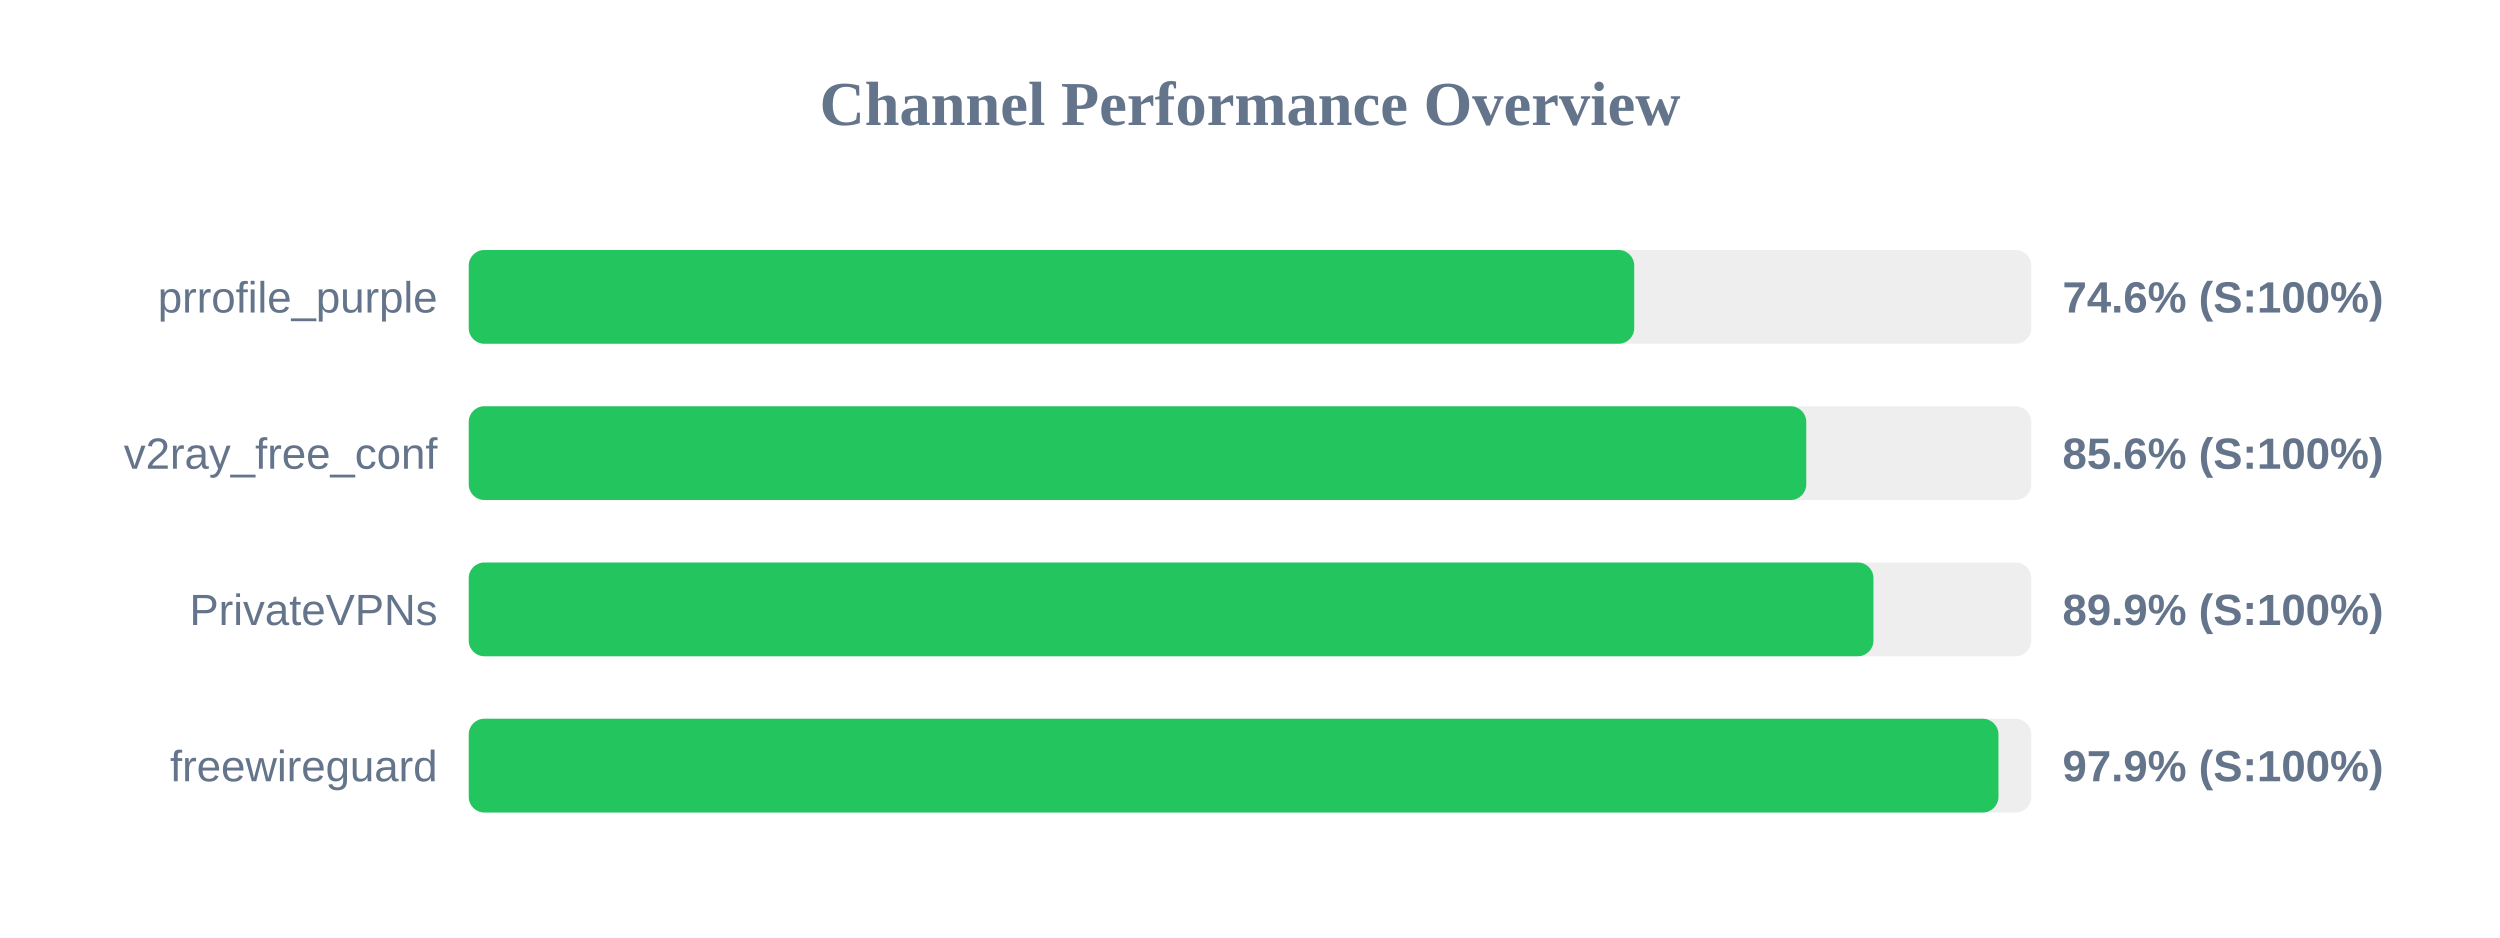
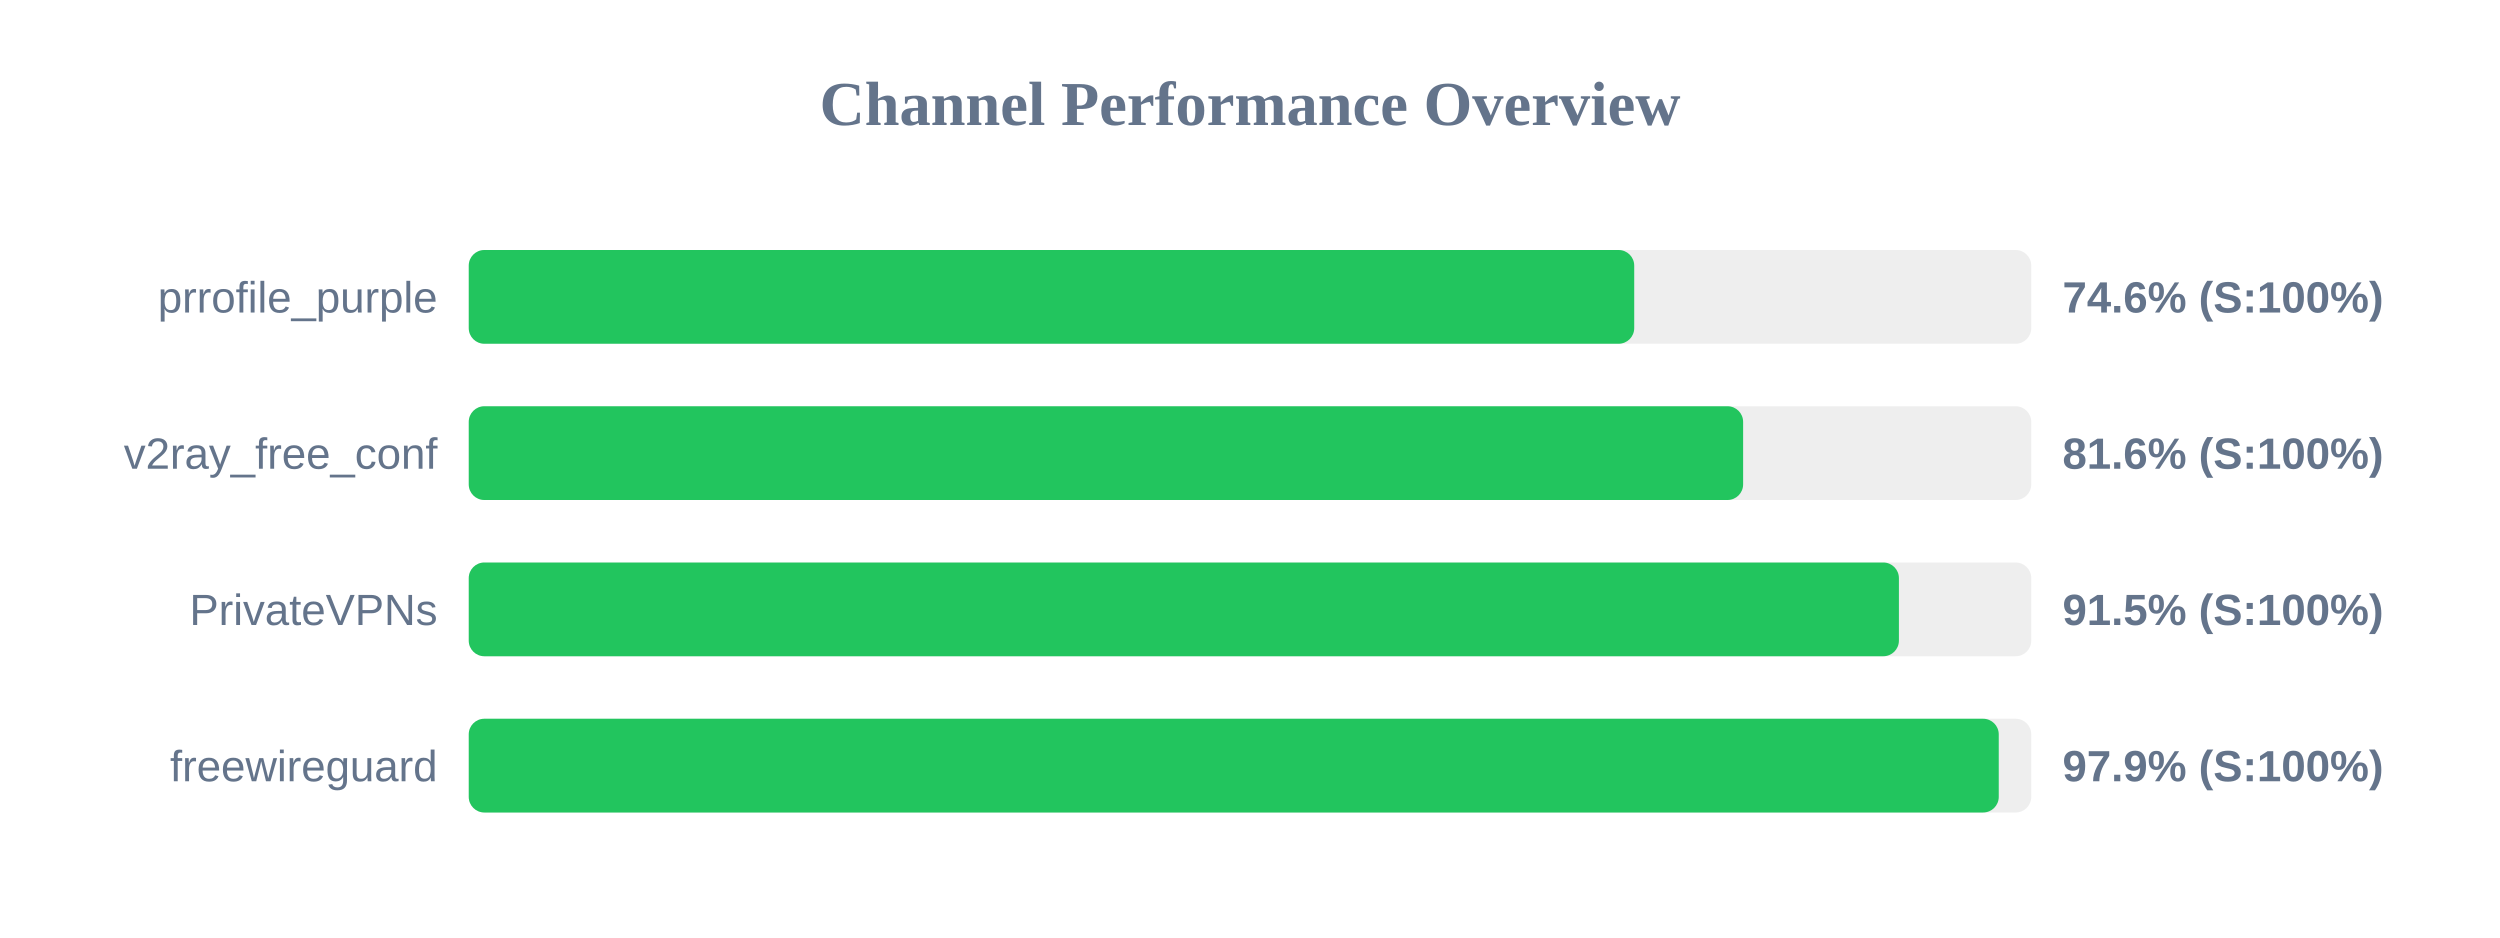
<svg xmlns="http://www.w3.org/2000/svg" width="800" height="300" version="1.1">
  <style>
        .row { font: 14px Arial; fill: #64748b; }
        .score { font: bold 14px Arial; fill: #64748b; }
    </style>
  <text x="400" y="40" text-anchor="middle" font-size="20px" font-weight="bold" fill="#64748b">Channel Performance Overview</text>
  <rect x="150" y="80" width="500" height="30" fill="#eee" rx="5" />
  <rect x="150" y="80" width="372.95" height="30" fill="#22c55e" rx="5" />
  <text x="140" y="100" text-anchor="end" class="row">prrofile_purple</text>
  <text x="660" y="100" text-anchor="start" class="score">74.6% (S:100%)</text>
  <rect x="150" y="130" width="500" height="30" fill="#eee" rx="5" />
-   <rect x="150" y="130" width="428.0" height="30" fill="#22c55e" rx="5" />
+   <rect x="150" y="130" width="407.8" height="30" fill="#22c55e" rx="5" />
  <text x="140" y="150" text-anchor="end" class="row">v2ray_free_conf</text>
-   <text x="660" y="150" text-anchor="start" class="score">85.6% (S:100%)</text>
+   <text x="660" y="150" text-anchor="start" class="score">81.6% (S:100%)</text>
  <rect x="150" y="180" width="500" height="30" fill="#eee" rx="5" />
-   <rect x="150" y="180" width="449.5" height="30" fill="#22c55e" rx="5" />
+   <rect x="150" y="180" width="457.65" height="30" fill="#22c55e" rx="5" />
  <text x="140" y="200" text-anchor="end" class="row">PrivateVPNs</text>
-   <text x="660" y="200" text-anchor="start" class="score">89.9% (S:100%)</text>
+   <text x="660" y="200" text-anchor="start" class="score">91.5% (S:100%)</text>
  <rect x="150" y="230" width="500" height="30" fill="#eee" rx="5" />
-   <rect x="150" y="230" width="489.5" height="30" fill="#22c55e" rx="5" />
+   <rect x="150" y="230" width="489.6" height="30" fill="#22c55e" rx="5" />
  <text x="140" y="250" text-anchor="end" class="row">freewireguard</text>
  <text x="660" y="250" text-anchor="start" class="score">97.9% (S:100%)</text>
</svg>
